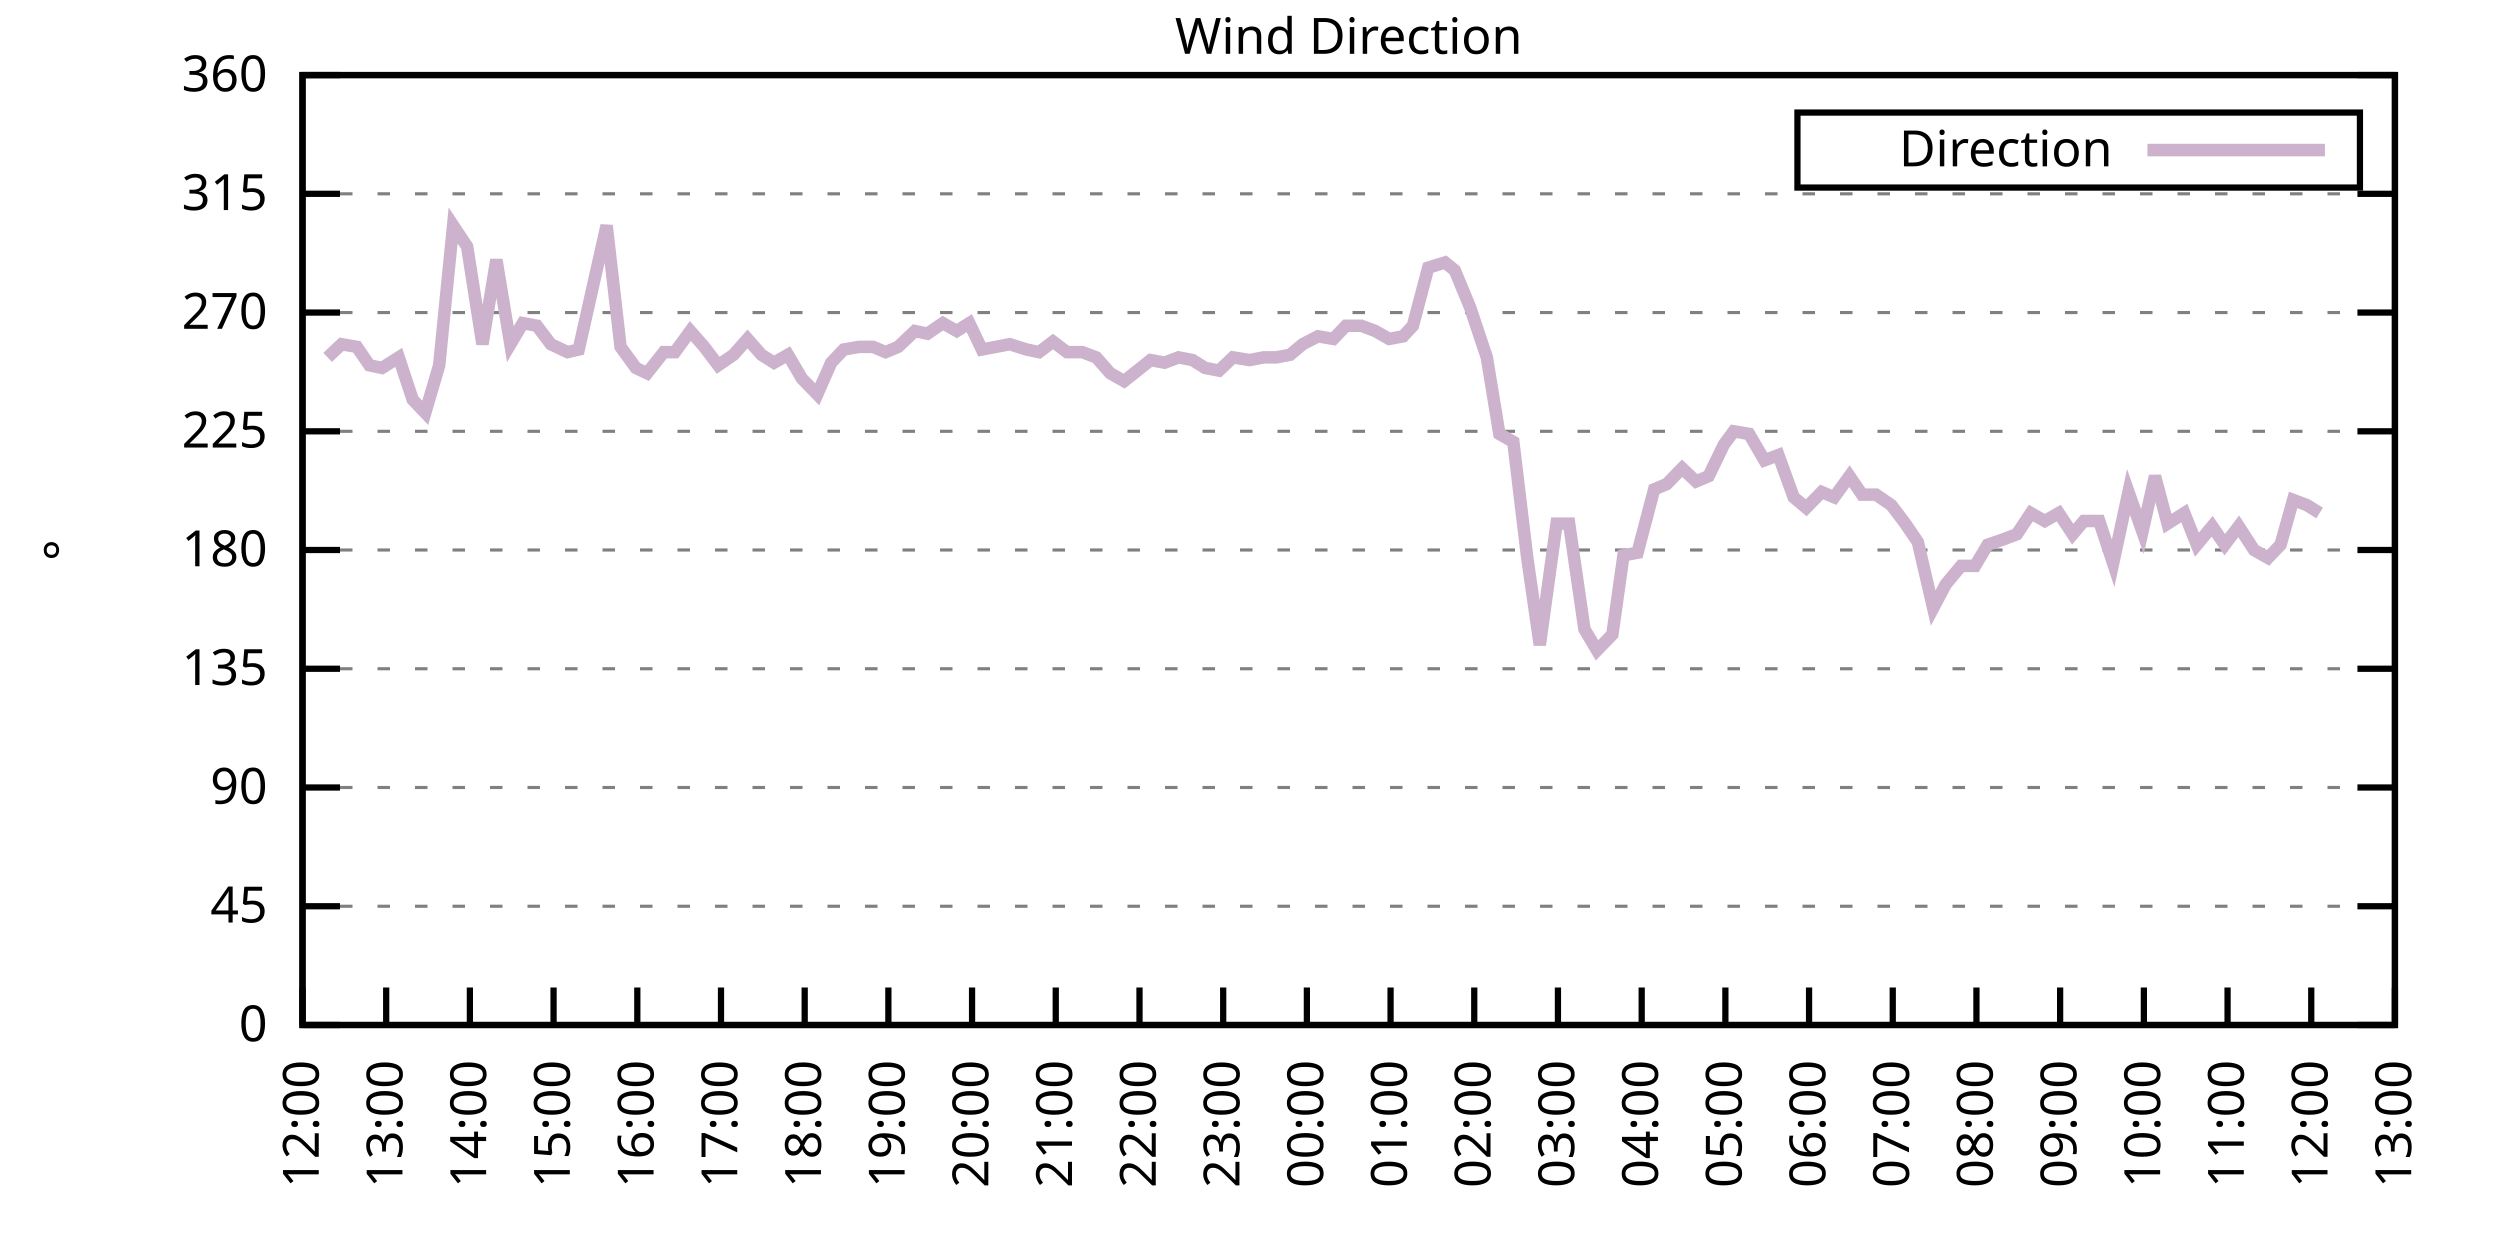
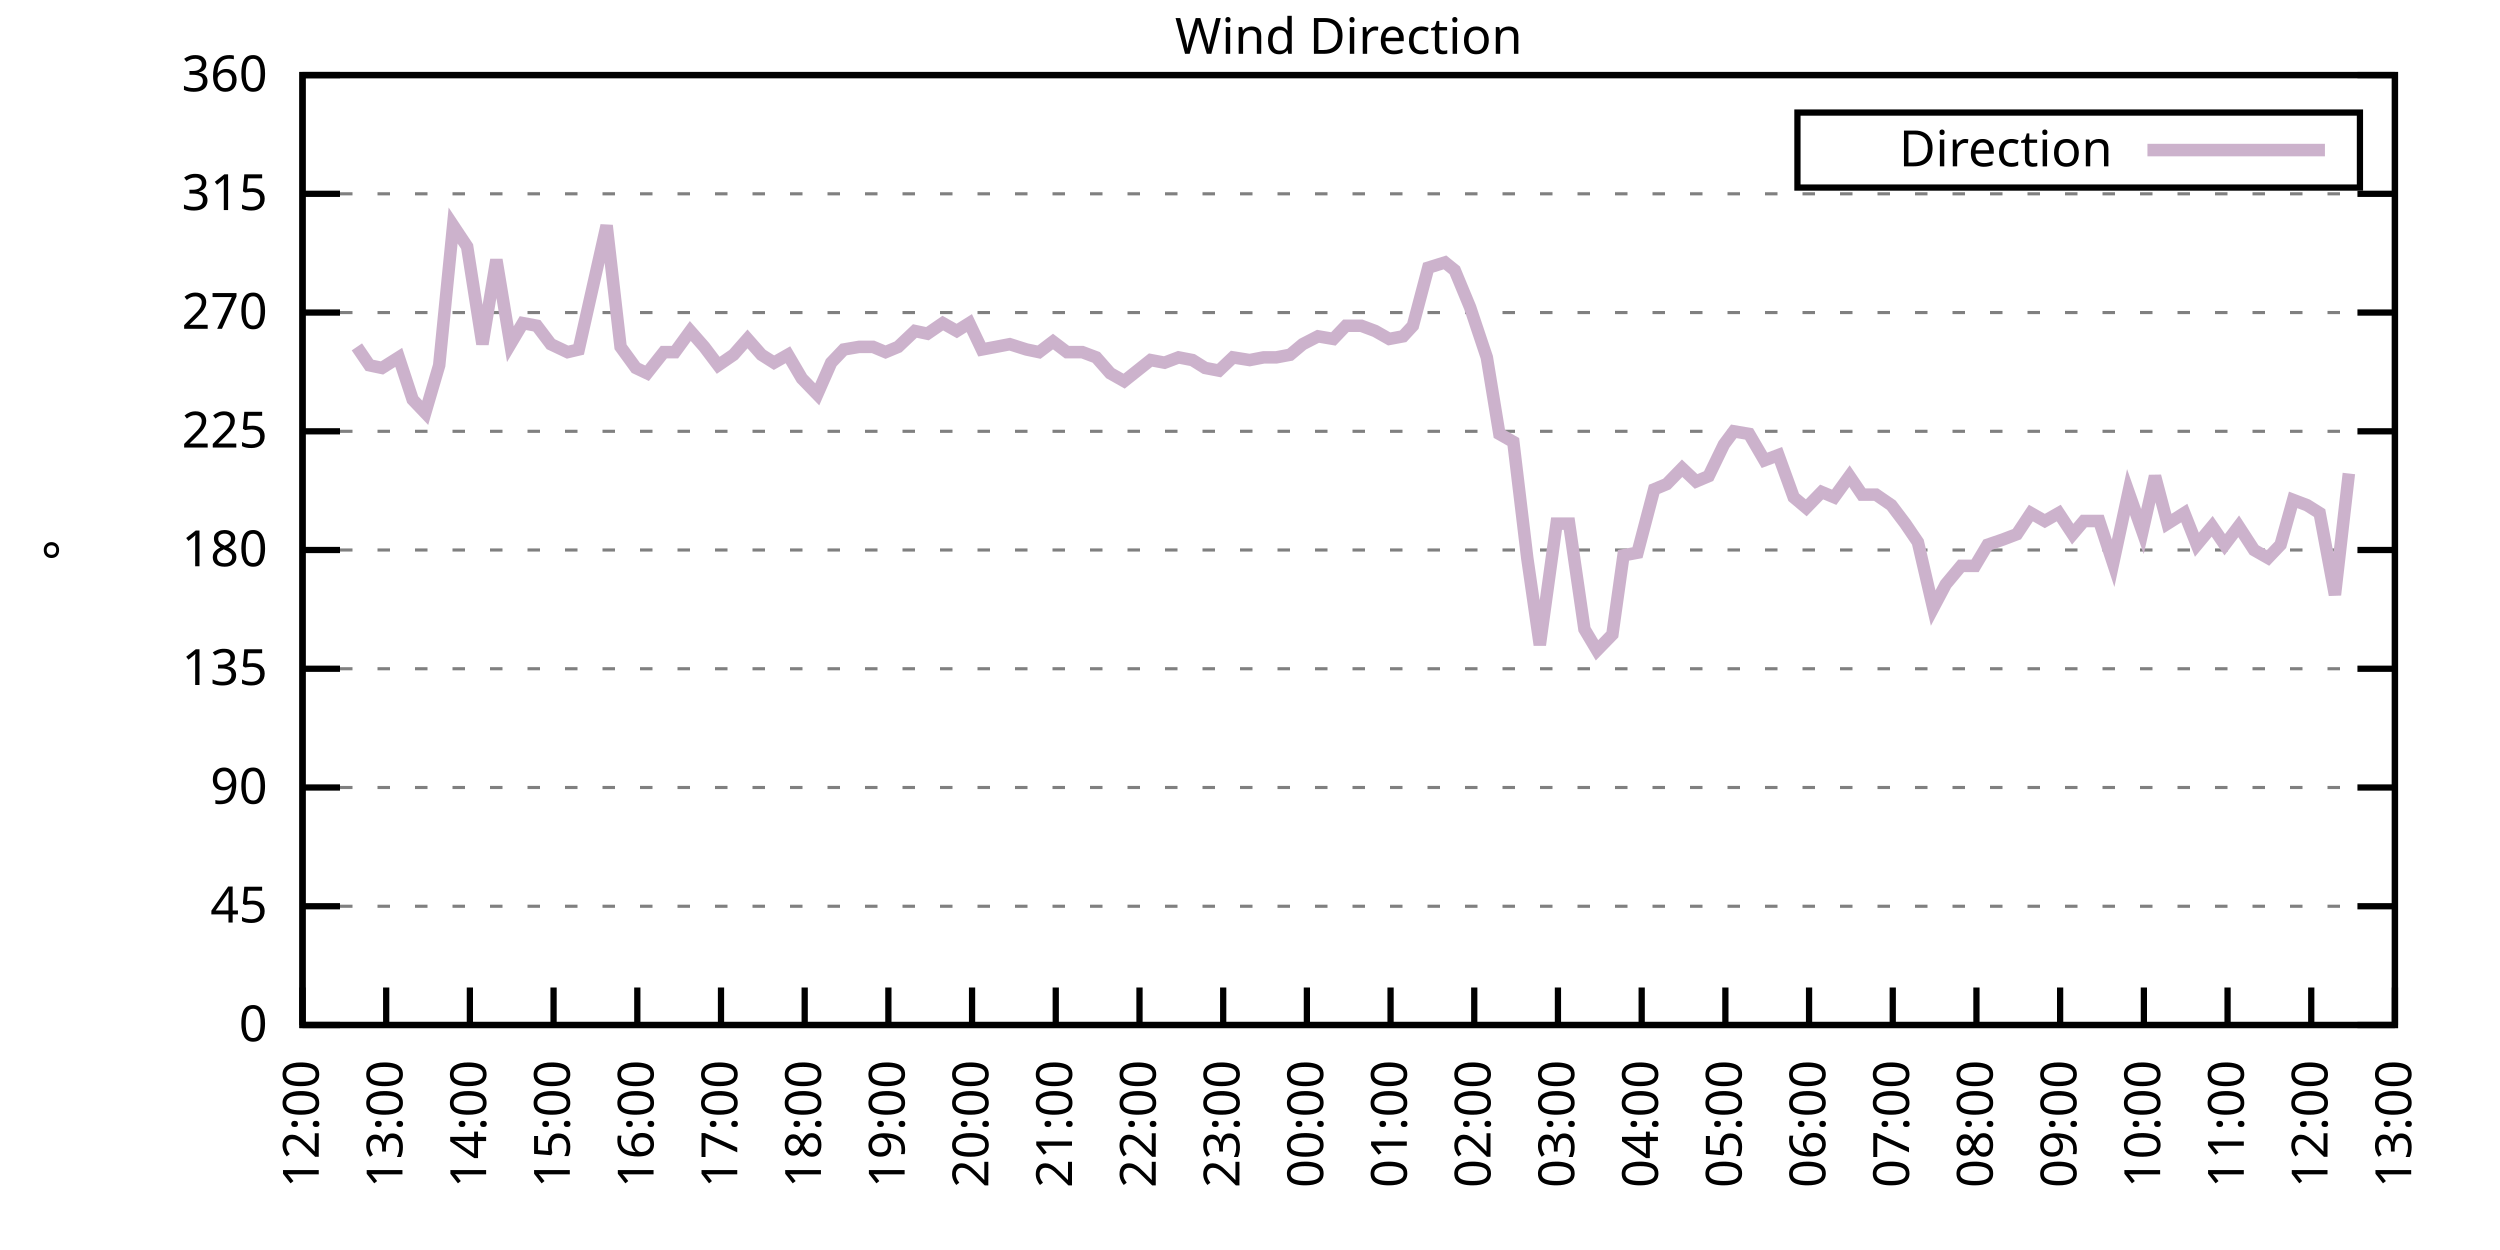
<svg xmlns="http://www.w3.org/2000/svg" xmlns:xlink="http://www.w3.org/1999/xlink" width="400" height="200" viewBox="0 0 400 200">
  <g id="gnuplot_canvas">
    <rect x="0" y="0" width="400" height="200" fill="none" />
    <defs>
      <circle id="gpDot" r="0.5" stroke-width="0.5" stroke="currentColor" />
      <path id="gpPt0" stroke-width="0.333" stroke="currentColor" d="M-1,0 h2 M0,-1 v2" />
      <path id="gpPt1" stroke-width="0.333" stroke="currentColor" d="M-1,-1 L1,1 M1,-1 L-1,1" />
      <path id="gpPt2" stroke-width="0.333" stroke="currentColor" d="M-1,0 L1,0 M0,-1 L0,1 M-1,-1 L1,1 M-1,1 L1,-1" />
      <rect id="gpPt3" stroke-width="0.333" stroke="currentColor" x="-1" y="-1" width="2" height="2" />
      <rect id="gpPt4" stroke-width="0.333" stroke="currentColor" fill="currentColor" x="-1" y="-1" width="2" height="2" />
      <circle id="gpPt5" stroke-width="0.333" stroke="currentColor" cx="0" cy="0" r="1" />
      <use xlink:href="#gpPt5" id="gpPt6" fill="currentColor" stroke="none" />
      <path id="gpPt7" stroke-width="0.333" stroke="currentColor" d="M0,-1.33 L-1.33,0.67 L1.33,0.67 z" />
      <use xlink:href="#gpPt7" id="gpPt8" fill="currentColor" stroke="none" />
      <use xlink:href="#gpPt7" id="gpPt9" stroke="currentColor" transform="rotate(180)" />
      <use xlink:href="#gpPt9" id="gpPt10" fill="currentColor" stroke="none" />
      <use xlink:href="#gpPt3" id="gpPt11" stroke="currentColor" transform="rotate(45)" />
      <use xlink:href="#gpPt11" id="gpPt12" fill="currentColor" stroke="none" />
      <path id="gpPt13" stroke-width="0.333" stroke="currentColor" d="M0,1.330 L1.265,0.411 L0.782,-1.067 L-0.782,-1.076 L-1.265,0.411 z" />
      <use xlink:href="#gpPt13" id="gpPt14" fill="currentColor" stroke="none" />
      <filter id="textbox" filterUnits="objectBoundingBox" x="0" y="0" height="1" width="1">
        <feFlood flood-color="white" flood-opacity="1" result="bgnd" />
        <feComposite in="SourceGraphic" in2="bgnd" operator="atop" />
      </filter>
      <filter id="greybox" filterUnits="objectBoundingBox" x="0" y="0" height="1" width="1">
        <feFlood flood-color="lightgrey" flood-opacity="1" result="grey" />
        <feComposite in="SourceGraphic" in2="grey" operator="atop" />
      </filter>
    </defs>
    <g fill="none" color="white" stroke="currentColor" stroke-width="1.00" stroke-linecap="butt" stroke-linejoin="miter">
</g>
    <g fill="none" color="black" stroke="currentColor" stroke-width="1.00" stroke-linecap="butt" stroke-linejoin="miter">
      <g stroke="none" shape-rendering="crispEdges">
        <polygon fill="rgb(255, 255, 255)" points="48.40,164.00 383.18,164.00 383.18,12.02 48.40,12.02 " />
      </g>
    </g>
    <g fill="none" color="black" stroke="currentColor" stroke-width="1.00" stroke-linecap="butt" stroke-linejoin="miter">
</g>
    <g fill="none" color="black" stroke="black" stroke-width="0.50" stroke-linecap="butt" stroke-linejoin="miter">
</g>
    <g fill="none" color="gray" stroke="currentColor" stroke-width="0.50" stroke-linecap="butt" stroke-linejoin="miter">
      <path stroke="gray" stroke-dasharray="2,4" class="gridline" d="M48.40,164.00 L383.19,164.00  " />
    </g>
    <g fill="none" color="gray" stroke="gray" stroke-width="1.00" stroke-linecap="butt" stroke-linejoin="miter">
</g>
    <g fill="none" color="black" stroke="currentColor" stroke-width="1.00" stroke-linecap="butt" stroke-linejoin="miter">
      <path stroke="black" d="M48.40,164.00 L54.40,164.00 M383.19,164.00 L377.19,164.00  " />
      <g transform="translate(42.80,166.60)" stroke="none" fill="black" font-family="Sans" font-size="8.00" text-anchor="end">
        <text>
          <tspan font-family="Sans"> 0</tspan>
        </text>
      </g>
    </g>
    <g fill="none" color="black" stroke="currentColor" stroke-width="1.00" stroke-linecap="butt" stroke-linejoin="miter">
</g>
    <g fill="none" color="black" stroke="black" stroke-width="0.50" stroke-linecap="butt" stroke-linejoin="miter">
</g>
    <g fill="none" color="gray" stroke="currentColor" stroke-width="0.50" stroke-linecap="butt" stroke-linejoin="miter">
      <path stroke="gray" stroke-dasharray="2,4" class="gridline" d="M48.40,145.00 L383.19,145.00  " />
    </g>
    <g fill="none" color="gray" stroke="gray" stroke-width="1.00" stroke-linecap="butt" stroke-linejoin="miter">
</g>
    <g fill="none" color="black" stroke="currentColor" stroke-width="1.00" stroke-linecap="butt" stroke-linejoin="miter">
      <path stroke="black" d="M48.40,145.00 L54.40,145.00 M383.19,145.00 L377.19,145.00  " />
      <g transform="translate(42.80,147.60)" stroke="none" fill="black" font-family="Sans" font-size="8.00" text-anchor="end">
        <text>
          <tspan font-family="Sans"> 45</tspan>
        </text>
      </g>
    </g>
    <g fill="none" color="black" stroke="currentColor" stroke-width="1.00" stroke-linecap="butt" stroke-linejoin="miter">
</g>
    <g fill="none" color="black" stroke="black" stroke-width="0.50" stroke-linecap="butt" stroke-linejoin="miter">
</g>
    <g fill="none" color="gray" stroke="currentColor" stroke-width="0.50" stroke-linecap="butt" stroke-linejoin="miter">
      <path stroke="gray" stroke-dasharray="2,4" class="gridline" d="M48.40,126.00 L383.19,126.00  " />
    </g>
    <g fill="none" color="gray" stroke="gray" stroke-width="1.00" stroke-linecap="butt" stroke-linejoin="miter">
</g>
    <g fill="none" color="black" stroke="currentColor" stroke-width="1.00" stroke-linecap="butt" stroke-linejoin="miter">
      <path stroke="black" d="M48.40,126.00 L54.40,126.00 M383.19,126.00 L377.19,126.00  " />
      <g transform="translate(42.80,128.60)" stroke="none" fill="black" font-family="Sans" font-size="8.00" text-anchor="end">
        <text>
          <tspan font-family="Sans"> 90</tspan>
        </text>
      </g>
    </g>
    <g fill="none" color="black" stroke="currentColor" stroke-width="1.00" stroke-linecap="butt" stroke-linejoin="miter">
</g>
    <g fill="none" color="black" stroke="black" stroke-width="0.50" stroke-linecap="butt" stroke-linejoin="miter">
</g>
    <g fill="none" color="gray" stroke="currentColor" stroke-width="0.50" stroke-linecap="butt" stroke-linejoin="miter">
      <path stroke="gray" stroke-dasharray="2,4" class="gridline" d="M48.40,107.00 L383.19,107.00  " />
    </g>
    <g fill="none" color="gray" stroke="gray" stroke-width="1.00" stroke-linecap="butt" stroke-linejoin="miter">
</g>
    <g fill="none" color="black" stroke="currentColor" stroke-width="1.00" stroke-linecap="butt" stroke-linejoin="miter">
      <path stroke="black" d="M48.40,107.00 L54.40,107.00 M383.19,107.00 L377.19,107.00  " />
      <g transform="translate(42.80,109.60)" stroke="none" fill="black" font-family="Sans" font-size="8.00" text-anchor="end">
        <text>
          <tspan font-family="Sans"> 135</tspan>
        </text>
      </g>
    </g>
    <g fill="none" color="black" stroke="currentColor" stroke-width="1.00" stroke-linecap="butt" stroke-linejoin="miter">
</g>
    <g fill="none" color="black" stroke="black" stroke-width="0.50" stroke-linecap="butt" stroke-linejoin="miter">
</g>
    <g fill="none" color="gray" stroke="currentColor" stroke-width="0.50" stroke-linecap="butt" stroke-linejoin="miter">
      <path stroke="gray" stroke-dasharray="2,4" class="gridline" d="M48.40,88.00 L383.19,88.00  " />
    </g>
    <g fill="none" color="gray" stroke="gray" stroke-width="1.00" stroke-linecap="butt" stroke-linejoin="miter">
</g>
    <g fill="none" color="black" stroke="currentColor" stroke-width="1.00" stroke-linecap="butt" stroke-linejoin="miter">
      <path stroke="black" d="M48.40,88.00 L54.40,88.00 M383.19,88.00 L377.19,88.00  " />
      <g transform="translate(42.80,90.60)" stroke="none" fill="black" font-family="Sans" font-size="8.00" text-anchor="end">
        <text>
          <tspan font-family="Sans"> 180</tspan>
        </text>
      </g>
    </g>
    <g fill="none" color="black" stroke="currentColor" stroke-width="1.00" stroke-linecap="butt" stroke-linejoin="miter">
</g>
    <g fill="none" color="black" stroke="black" stroke-width="0.50" stroke-linecap="butt" stroke-linejoin="miter">
</g>
    <g fill="none" color="gray" stroke="currentColor" stroke-width="0.50" stroke-linecap="butt" stroke-linejoin="miter">
      <path stroke="gray" stroke-dasharray="2,4" class="gridline" d="M48.40,69.01 L383.19,69.01  " />
    </g>
    <g fill="none" color="gray" stroke="gray" stroke-width="1.00" stroke-linecap="butt" stroke-linejoin="miter">
</g>
    <g fill="none" color="black" stroke="currentColor" stroke-width="1.00" stroke-linecap="butt" stroke-linejoin="miter">
      <path stroke="black" d="M48.40,69.01 L54.40,69.01 M383.19,69.01 L377.19,69.01  " />
      <g transform="translate(42.80,71.61)" stroke="none" fill="black" font-family="Sans" font-size="8.00" text-anchor="end">
        <text>
          <tspan font-family="Sans"> 225</tspan>
        </text>
      </g>
    </g>
    <g fill="none" color="black" stroke="currentColor" stroke-width="1.00" stroke-linecap="butt" stroke-linejoin="miter">
</g>
    <g fill="none" color="black" stroke="black" stroke-width="0.50" stroke-linecap="butt" stroke-linejoin="miter">
</g>
    <g fill="none" color="gray" stroke="currentColor" stroke-width="0.50" stroke-linecap="butt" stroke-linejoin="miter">
      <path stroke="gray" stroke-dasharray="2,4" class="gridline" d="M48.40,50.01 L383.19,50.01  " />
    </g>
    <g fill="none" color="gray" stroke="gray" stroke-width="1.00" stroke-linecap="butt" stroke-linejoin="miter">
</g>
    <g fill="none" color="black" stroke="currentColor" stroke-width="1.00" stroke-linecap="butt" stroke-linejoin="miter">
      <path stroke="black" d="M48.40,50.01 L54.40,50.01 M383.19,50.01 L377.19,50.01  " />
      <g transform="translate(42.80,52.61)" stroke="none" fill="black" font-family="Sans" font-size="8.00" text-anchor="end">
        <text>
          <tspan font-family="Sans"> 270</tspan>
        </text>
      </g>
    </g>
    <g fill="none" color="black" stroke="currentColor" stroke-width="1.00" stroke-linecap="butt" stroke-linejoin="miter">
</g>
    <g fill="none" color="black" stroke="black" stroke-width="0.50" stroke-linecap="butt" stroke-linejoin="miter">
</g>
    <g fill="none" color="gray" stroke="currentColor" stroke-width="0.50" stroke-linecap="butt" stroke-linejoin="miter">
      <path stroke="gray" stroke-dasharray="2,4" class="gridline" d="M48.40,31.01 L383.19,31.01  " />
    </g>
    <g fill="none" color="gray" stroke="gray" stroke-width="1.00" stroke-linecap="butt" stroke-linejoin="miter">
</g>
    <g fill="none" color="black" stroke="currentColor" stroke-width="1.00" stroke-linecap="butt" stroke-linejoin="miter">
      <path stroke="black" d="M48.40,31.01 L54.40,31.01 M383.19,31.01 L377.19,31.01  " />
      <g transform="translate(42.80,33.61)" stroke="none" fill="black" font-family="Sans" font-size="8.00" text-anchor="end">
        <text>
          <tspan font-family="Sans"> 315</tspan>
        </text>
      </g>
    </g>
    <g fill="none" color="black" stroke="currentColor" stroke-width="1.00" stroke-linecap="butt" stroke-linejoin="miter">
</g>
    <g fill="none" color="black" stroke="black" stroke-width="0.50" stroke-linecap="butt" stroke-linejoin="miter">
</g>
    <g fill="none" color="gray" stroke="currentColor" stroke-width="0.50" stroke-linecap="butt" stroke-linejoin="miter">
      <path stroke="gray" stroke-dasharray="2,4" class="gridline" d="M48.40,12.01 L383.19,12.01  " />
    </g>
    <g fill="none" color="gray" stroke="gray" stroke-width="1.00" stroke-linecap="butt" stroke-linejoin="miter">
</g>
    <g fill="none" color="black" stroke="currentColor" stroke-width="1.00" stroke-linecap="butt" stroke-linejoin="miter">
      <path stroke="black" d="M48.40,12.01 L54.40,12.01 M383.19,12.01 L377.19,12.01  " />
      <g transform="translate(42.80,14.61)" stroke="none" fill="black" font-family="Sans" font-size="8.00" text-anchor="end">
        <text>
          <tspan font-family="Sans"> 360</tspan>
        </text>
      </g>
    </g>
    <g fill="none" color="black" stroke="currentColor" stroke-width="1.00" stroke-linecap="butt" stroke-linejoin="miter">
      <path stroke="black" d="M48.40,164.00 L48.40,158.00  " />
      <g transform="translate(51.00,169.60) rotate(270.00)" stroke="none" fill="black" font-family="Sans" font-size="8.00" text-anchor="end">
        <text>
          <tspan font-family="Sans">12:00</tspan>
        </text>
      </g>
    </g>
    <g fill="none" color="black" stroke="currentColor" stroke-width="1.00" stroke-linecap="butt" stroke-linejoin="miter">
      <path stroke="black" d="M61.79,164.00 L61.79,158.00  " />
      <g transform="translate(64.39,169.60) rotate(270.00)" stroke="none" fill="black" font-family="Sans" font-size="8.00" text-anchor="end">
        <text>
          <tspan font-family="Sans">13:00</tspan>
        </text>
      </g>
    </g>
    <g fill="none" color="black" stroke="currentColor" stroke-width="1.00" stroke-linecap="butt" stroke-linejoin="miter">
      <path stroke="black" d="M75.18,164.00 L75.18,158.00  " />
      <g transform="translate(77.78,169.60) rotate(270.00)" stroke="none" fill="black" font-family="Sans" font-size="8.00" text-anchor="end">
        <text>
          <tspan font-family="Sans">14:00</tspan>
        </text>
      </g>
    </g>
    <g fill="none" color="black" stroke="currentColor" stroke-width="1.00" stroke-linecap="butt" stroke-linejoin="miter">
      <path stroke="black" d="M88.57,164.00 L88.57,158.00  " />
      <g transform="translate(91.17,169.60) rotate(270.00)" stroke="none" fill="black" font-family="Sans" font-size="8.00" text-anchor="end">
        <text>
          <tspan font-family="Sans">15:00</tspan>
        </text>
      </g>
    </g>
    <g fill="none" color="black" stroke="currentColor" stroke-width="1.00" stroke-linecap="butt" stroke-linejoin="miter">
      <path stroke="black" d="M101.97,164.00 L101.97,158.00  " />
      <g transform="translate(104.57,169.60) rotate(270.00)" stroke="none" fill="black" font-family="Sans" font-size="8.00" text-anchor="end">
        <text>
          <tspan font-family="Sans">16:00</tspan>
        </text>
      </g>
    </g>
    <g fill="none" color="black" stroke="currentColor" stroke-width="1.00" stroke-linecap="butt" stroke-linejoin="miter">
      <path stroke="black" d="M115.36,164.00 L115.36,158.00  " />
      <g transform="translate(117.96,169.60) rotate(270.00)" stroke="none" fill="black" font-family="Sans" font-size="8.00" text-anchor="end">
        <text>
          <tspan font-family="Sans">17:00</tspan>
        </text>
      </g>
    </g>
    <g fill="none" color="black" stroke="currentColor" stroke-width="1.00" stroke-linecap="butt" stroke-linejoin="miter">
      <path stroke="black" d="M128.75,164.00 L128.75,158.00  " />
      <g transform="translate(131.35,169.60) rotate(270.00)" stroke="none" fill="black" font-family="Sans" font-size="8.00" text-anchor="end">
        <text>
          <tspan font-family="Sans">18:00</tspan>
        </text>
      </g>
    </g>
    <g fill="none" color="black" stroke="currentColor" stroke-width="1.00" stroke-linecap="butt" stroke-linejoin="miter">
      <path stroke="black" d="M142.14,164.00 L142.14,158.00  " />
      <g transform="translate(144.74,169.60) rotate(270.00)" stroke="none" fill="black" font-family="Sans" font-size="8.00" text-anchor="end">
        <text>
          <tspan font-family="Sans">19:00</tspan>
        </text>
      </g>
    </g>
    <g fill="none" color="black" stroke="currentColor" stroke-width="1.00" stroke-linecap="butt" stroke-linejoin="miter">
      <path stroke="black" d="M155.53,164.00 L155.53,158.00  " />
      <g transform="translate(158.13,169.60) rotate(270.00)" stroke="none" fill="black" font-family="Sans" font-size="8.00" text-anchor="end">
        <text>
          <tspan font-family="Sans">20:00</tspan>
        </text>
      </g>
    </g>
    <g fill="none" color="black" stroke="currentColor" stroke-width="1.00" stroke-linecap="butt" stroke-linejoin="miter">
      <path stroke="black" d="M168.92,164.00 L168.92,158.00  " />
      <g transform="translate(171.52,169.60) rotate(270.00)" stroke="none" fill="black" font-family="Sans" font-size="8.00" text-anchor="end">
        <text>
          <tspan font-family="Sans">21:00</tspan>
        </text>
      </g>
    </g>
    <g fill="none" color="black" stroke="currentColor" stroke-width="1.00" stroke-linecap="butt" stroke-linejoin="miter">
      <path stroke="black" d="M182.32,164.00 L182.32,158.00  " />
      <g transform="translate(184.92,169.60) rotate(270.00)" stroke="none" fill="black" font-family="Sans" font-size="8.00" text-anchor="end">
        <text>
          <tspan font-family="Sans">22:00</tspan>
        </text>
      </g>
    </g>
    <g fill="none" color="black" stroke="currentColor" stroke-width="1.00" stroke-linecap="butt" stroke-linejoin="miter">
      <path stroke="black" d="M195.71,164.00 L195.71,158.00  " />
      <g transform="translate(198.31,169.60) rotate(270.00)" stroke="none" fill="black" font-family="Sans" font-size="8.00" text-anchor="end">
        <text>
          <tspan font-family="Sans">23:00</tspan>
        </text>
      </g>
    </g>
    <g fill="none" color="black" stroke="currentColor" stroke-width="1.00" stroke-linecap="butt" stroke-linejoin="miter">
      <path stroke="black" d="M209.10,164.00 L209.10,158.00  " />
      <g transform="translate(211.70,169.60) rotate(270.00)" stroke="none" fill="black" font-family="Sans" font-size="8.00" text-anchor="end">
        <text>
          <tspan font-family="Sans">00:00</tspan>
        </text>
      </g>
    </g>
    <g fill="none" color="black" stroke="currentColor" stroke-width="1.00" stroke-linecap="butt" stroke-linejoin="miter">
      <path stroke="black" d="M222.49,164.00 L222.49,158.00  " />
      <g transform="translate(225.09,169.60) rotate(270.00)" stroke="none" fill="black" font-family="Sans" font-size="8.00" text-anchor="end">
        <text>
          <tspan font-family="Sans">01:00</tspan>
        </text>
      </g>
    </g>
    <g fill="none" color="black" stroke="currentColor" stroke-width="1.00" stroke-linecap="butt" stroke-linejoin="miter">
      <path stroke="black" d="M235.88,164.00 L235.88,158.00  " />
      <g transform="translate(238.48,169.60) rotate(270.00)" stroke="none" fill="black" font-family="Sans" font-size="8.00" text-anchor="end">
        <text>
          <tspan font-family="Sans">02:00</tspan>
        </text>
      </g>
    </g>
    <g fill="none" color="black" stroke="currentColor" stroke-width="1.00" stroke-linecap="butt" stroke-linejoin="miter">
      <path stroke="black" d="M249.27,164.00 L249.27,158.00  " />
      <g transform="translate(251.87,169.60) rotate(270.00)" stroke="none" fill="black" font-family="Sans" font-size="8.00" text-anchor="end">
        <text>
          <tspan font-family="Sans">03:00</tspan>
        </text>
      </g>
    </g>
    <g fill="none" color="black" stroke="currentColor" stroke-width="1.00" stroke-linecap="butt" stroke-linejoin="miter">
      <path stroke="black" d="M262.67,164.00 L262.67,158.00  " />
      <g transform="translate(265.27,169.60) rotate(270.00)" stroke="none" fill="black" font-family="Sans" font-size="8.00" text-anchor="end">
        <text>
          <tspan font-family="Sans">04:00</tspan>
        </text>
      </g>
    </g>
    <g fill="none" color="black" stroke="currentColor" stroke-width="1.00" stroke-linecap="butt" stroke-linejoin="miter">
      <path stroke="black" d="M276.06,164.00 L276.06,158.00  " />
      <g transform="translate(278.66,169.60) rotate(270.00)" stroke="none" fill="black" font-family="Sans" font-size="8.00" text-anchor="end">
        <text>
          <tspan font-family="Sans">05:00</tspan>
        </text>
      </g>
    </g>
    <g fill="none" color="black" stroke="currentColor" stroke-width="1.00" stroke-linecap="butt" stroke-linejoin="miter">
      <path stroke="black" d="M289.45,164.00 L289.45,158.00  " />
      <g transform="translate(292.05,169.60) rotate(270.00)" stroke="none" fill="black" font-family="Sans" font-size="8.00" text-anchor="end">
        <text>
          <tspan font-family="Sans">06:00</tspan>
        </text>
      </g>
    </g>
    <g fill="none" color="black" stroke="currentColor" stroke-width="1.00" stroke-linecap="butt" stroke-linejoin="miter">
      <path stroke="black" d="M302.84,164.00 L302.84,158.00  " />
      <g transform="translate(305.44,169.60) rotate(270.00)" stroke="none" fill="black" font-family="Sans" font-size="8.00" text-anchor="end">
        <text>
          <tspan font-family="Sans">07:00</tspan>
        </text>
      </g>
    </g>
    <g fill="none" color="black" stroke="currentColor" stroke-width="1.00" stroke-linecap="butt" stroke-linejoin="miter">
      <path stroke="black" d="M316.23,164.00 L316.23,158.00  " />
      <g transform="translate(318.83,169.60) rotate(270.00)" stroke="none" fill="black" font-family="Sans" font-size="8.00" text-anchor="end">
        <text>
          <tspan font-family="Sans">08:00</tspan>
        </text>
      </g>
    </g>
    <g fill="none" color="black" stroke="currentColor" stroke-width="1.00" stroke-linecap="butt" stroke-linejoin="miter">
      <path stroke="black" d="M329.62,164.00 L329.62,158.00  " />
      <g transform="translate(332.22,169.60) rotate(270.00)" stroke="none" fill="black" font-family="Sans" font-size="8.00" text-anchor="end">
        <text>
          <tspan font-family="Sans">09:00</tspan>
        </text>
      </g>
    </g>
    <g fill="none" color="black" stroke="currentColor" stroke-width="1.00" stroke-linecap="butt" stroke-linejoin="miter">
      <path stroke="black" d="M343.02,164.00 L343.02,158.00  " />
      <g transform="translate(345.62,169.60) rotate(270.00)" stroke="none" fill="black" font-family="Sans" font-size="8.00" text-anchor="end">
        <text>
          <tspan font-family="Sans">10:00</tspan>
        </text>
      </g>
    </g>
    <g fill="none" color="black" stroke="currentColor" stroke-width="1.00" stroke-linecap="butt" stroke-linejoin="miter">
      <path stroke="black" d="M356.41,164.00 L356.41,158.00  " />
      <g transform="translate(359.01,169.60) rotate(270.00)" stroke="none" fill="black" font-family="Sans" font-size="8.00" text-anchor="end">
        <text>
          <tspan font-family="Sans">11:00</tspan>
        </text>
      </g>
    </g>
    <g fill="none" color="black" stroke="currentColor" stroke-width="1.00" stroke-linecap="butt" stroke-linejoin="miter">
      <path stroke="black" d="M369.80,164.00 L369.80,158.00  " />
      <g transform="translate(372.40,169.60) rotate(270.00)" stroke="none" fill="black" font-family="Sans" font-size="8.00" text-anchor="end">
        <text>
          <tspan font-family="Sans">12:00</tspan>
        </text>
      </g>
    </g>
    <g fill="none" color="black" stroke="currentColor" stroke-width="1.00" stroke-linecap="butt" stroke-linejoin="miter">
      <path stroke="black" d="M383.19,164.00 L383.19,158.00  " />
      <g transform="translate(385.79,169.60) rotate(270.00)" stroke="none" fill="black" font-family="Sans" font-size="8.00" text-anchor="end">
        <text>
          <tspan font-family="Sans">13:00</tspan>
        </text>
      </g>
    </g>
    <g fill="none" color="black" stroke="currentColor" stroke-width="1.00" stroke-linecap="butt" stroke-linejoin="miter">
</g>
    <g fill="none" color="black" stroke="currentColor" stroke-width="1.00" stroke-linecap="butt" stroke-linejoin="miter">
      <path stroke="black" d="M48.40,12.01 L48.40,164.00 L383.19,164.00 L383.19,12.01 L48.40,12.01 Z  " />
    </g>
    <g fill="none" color="black" stroke="currentColor" stroke-width="1.00" stroke-linecap="butt" stroke-linejoin="miter">
</g>
    <g fill="none" color="black" stroke="currentColor" stroke-width="1.00" stroke-linecap="butt" stroke-linejoin="miter">
      <path stroke="black" d="M287.59,30.01 L287.59,18.01 L377.59,18.01 L377.59,30.01 L287.59,30.01 Z  " />
    </g>
    <g id="Wind_direction_plot_1">
      <g fill="none" color="white" stroke="black" stroke-width="2.00" stroke-linecap="butt" stroke-linejoin="miter">
</g>
      <g fill="none" color="black" stroke="currentColor" stroke-width="2.00" stroke-linecap="butt" stroke-linejoin="miter">
        <g transform="translate(337.99,26.61)" stroke="none" fill="black" font-family="Sans" font-size="8.00" text-anchor="end">
          <text>
            <tspan font-family="Sans">Direction</tspan>
          </text>
        </g>
      </g>
      <g fill="none" color="black" stroke="currentColor" stroke-width="2.00" stroke-linecap="butt" stroke-linejoin="miter">
-         <path stroke="rgb(204, 178, 204)" d="M343.59,24.01 L371.99,24.01 M52.42,57.18 L54.65,55.07 L57.10,55.50 L59.11,58.45 L61.12,58.87 L63.80,57.18   L66.03,63.94 L68.04,66.05 L70.27,58.45 L72.50,36.08 L74.74,39.45 L77.19,55.07 L79.42,41.56 L81.66,55.07   L83.66,51.70 L85.90,52.12 L88.13,55.07 L90.81,56.34 L92.59,55.92 L97.06,36.08 L99.29,55.50 L101.74,58.87   L103.53,59.72 L106.21,56.34 L107.99,56.34 L110.45,52.96 L112.68,55.50 L114.91,58.45 L117.37,56.76 L119.60,54.23   L121.83,56.76 L123.84,58.03 L126.07,56.76 L128.30,60.56 L130.76,63.10 L132.99,58.03 L135.00,55.92 L137.45,55.50   L139.69,55.50 L141.69,56.34 L143.70,55.50 L146.38,52.96 L148.39,53.39 L150.85,51.70 L153.08,52.96 L155.09,51.70   L157.10,55.92 L159.33,55.50 L161.56,55.07 L164.24,55.92 L166.25,56.34 L168.48,54.65 L170.71,56.34 L173.17,56.34   L175.40,57.18 L177.63,59.72 L179.86,60.98 L184.10,57.61 L186.33,58.03 L188.57,57.18 L190.80,57.61 L192.81,58.87   L195.04,59.30 L197.27,57.18 L199.95,57.61 L202.18,57.18 L204.19,57.18 L206.42,56.76 L208.43,55.07 L210.88,53.81   L213.34,54.23 L215.35,52.12 L217.80,52.12 L220.04,52.96 L222.27,54.23 L224.50,53.81 L226.06,52.12 L228.52,42.83   L231.20,41.99 L232.76,43.25 L235.21,49.16 L237.89,57.18 L239.90,69.43 L242.13,70.70 L244.36,89.27 L246.37,103.20   L249.05,83.78 L251.06,83.78 L253.51,100.67 L255.52,104.05 L257.98,101.52 L259.76,88.85 L262.00,88.43 L264.67,78.29   L266.68,77.45 L269.14,74.92 L271.37,77.03 L273.38,76.18 L275.83,71.12 L277.40,69.01 L279.85,69.43 L282.31,73.65   L284.54,72.81 L286.99,79.56 L289.00,81.25 L291.46,78.72 L293.47,79.56 L295.92,76.18 L297.93,79.14 L300.16,79.14   L302.62,80.83 L304.85,83.78 L306.86,86.74 L309.31,97.29 L311.32,93.49 L313.78,90.54 L316.01,90.54 L318.02,87.16   L320.47,86.32 L322.70,85.47 L324.94,82.09 L327.17,83.36 L329.40,82.09 L331.63,85.47 L333.42,83.36 L335.87,83.36   L338.10,90.12 L340.56,78.72 L342.79,85.05 L344.80,76.18 L346.81,83.78 L349.49,82.09 L351.50,87.16 L353.95,84.21   L355.96,87.16 L358.19,84.21 L360.65,88.00 L362.88,89.27 L364.89,87.16 L366.90,79.98 L369.13,80.83 L371.14,82.09    " />
+         <path stroke="rgb(204, 178, 204)" d="M343.59,24.01 L371.99,24.01 M57.10,55.50 L59.11,58.45 L61.12,58.87 L63.80,57.18 L66.03,63.94 L68.04,66.05   L70.27,58.45 L72.50,36.08 L74.74,39.45 L77.19,55.07 L79.42,41.56 L81.66,55.07 L83.66,51.70 L85.90,52.12   L88.13,55.07 L90.81,56.34 L92.59,55.92 L97.06,36.08 L99.29,55.50 L101.74,58.87 L103.53,59.72 L106.21,56.34   L107.99,56.34 L110.45,52.96 L112.68,55.50 L114.91,58.45 L117.37,56.76 L119.60,54.23 L121.83,56.76 L123.84,58.03   L126.07,56.76 L128.30,60.56 L130.76,63.10 L132.99,58.03 L135.00,55.92 L137.45,55.50 L139.69,55.50 L141.69,56.34   L143.70,55.50 L146.38,52.96 L148.39,53.39 L150.85,51.70 L153.08,52.96 L155.09,51.70 L157.10,55.92 L159.33,55.50   L161.56,55.07 L164.24,55.92 L166.25,56.34 L168.48,54.65 L170.71,56.34 L173.17,56.34 L175.40,57.18 L177.63,59.72   L179.86,60.98 L184.10,57.61 L186.33,58.03 L188.57,57.18 L190.80,57.61 L192.81,58.87 L195.04,59.30 L197.27,57.18   L199.95,57.61 L202.18,57.18 L204.19,57.18 L206.42,56.76 L208.43,55.07 L210.88,53.81 L213.34,54.23 L215.35,52.12   L217.80,52.12 L220.04,52.96 L222.27,54.23 L224.50,53.81 L226.06,52.12 L228.52,42.83 L231.20,41.99 L232.76,43.25   L235.21,49.16 L237.89,57.18 L239.90,69.43 L242.13,70.70 L244.36,89.27 L246.37,103.20 L249.05,83.78 L251.06,83.78   L253.51,100.67 L255.52,104.05 L257.98,101.52 L259.76,88.85 L262.00,88.43 L264.67,78.29 L266.68,77.45 L269.14,74.92   L271.37,77.03 L273.38,76.18 L275.83,71.12 L277.40,69.01 L279.85,69.43 L282.31,73.65 L284.54,72.81 L286.99,79.56   L289.00,81.25 L291.46,78.72 L293.47,79.56 L295.92,76.18 L297.93,79.14 L300.16,79.14 L302.62,80.83 L304.85,83.78   L306.86,86.74 L309.31,97.29 L311.32,93.49 L313.78,90.54 L316.01,90.54 L318.02,87.16 L320.47,86.32 L322.70,85.47   L324.94,82.09 L327.17,83.36 L329.40,82.09 L331.63,85.47 L333.42,83.36 L335.87,83.36 L338.10,90.12 L340.56,78.72   L342.79,85.05 L344.80,76.18 L346.81,83.78 L349.49,82.09 L351.50,87.16 L353.95,84.21 L355.96,87.16 L358.19,84.21   L360.65,88.00 L362.88,89.27 L364.89,87.16 L366.90,79.98 L369.13,80.83 L371.14,82.09 L373.59,95.18 L375.82,75.76    " />
      </g>
    </g>
    <g fill="none" color="black" stroke="currentColor" stroke-width="2.00" stroke-linecap="butt" stroke-linejoin="miter">
</g>
    <g fill="none" color="black" stroke="black" stroke-width="1.00" stroke-linecap="butt" stroke-linejoin="miter">
</g>
    <g fill="none" color="black" stroke="currentColor" stroke-width="1.00" stroke-linecap="butt" stroke-linejoin="miter">
      <path stroke="black" d="M48.40,12.01 L48.40,164.00 L383.19,164.00 L383.19,12.01 L48.40,12.01 Z  " />
      <g transform="translate(12.80,88.01) rotate(270.00)" stroke="none" fill="black" font-family="Sans" font-size="8.00" text-anchor="middle">
        <text>
          <tspan font-family="Sans">°</tspan>
        </text>
      </g>
    </g>
    <g fill="none" color="black" stroke="currentColor" stroke-width="1.00" stroke-linecap="butt" stroke-linejoin="miter">
</g>
    <g fill="none" color="black" stroke="currentColor" stroke-width="1.00" stroke-linecap="butt" stroke-linejoin="miter">
      <g transform="translate(215.79,8.61)" stroke="none" fill="black" font-family="Sans" font-size="8.00" text-anchor="middle">
        <text>
          <tspan font-family="Sans">Wind Direction</tspan>
        </text>
      </g>
    </g>
    <g fill="none" color="black" stroke="currentColor" stroke-width="1.00" stroke-linecap="butt" stroke-linejoin="miter">
</g>
  </g>
</svg>
